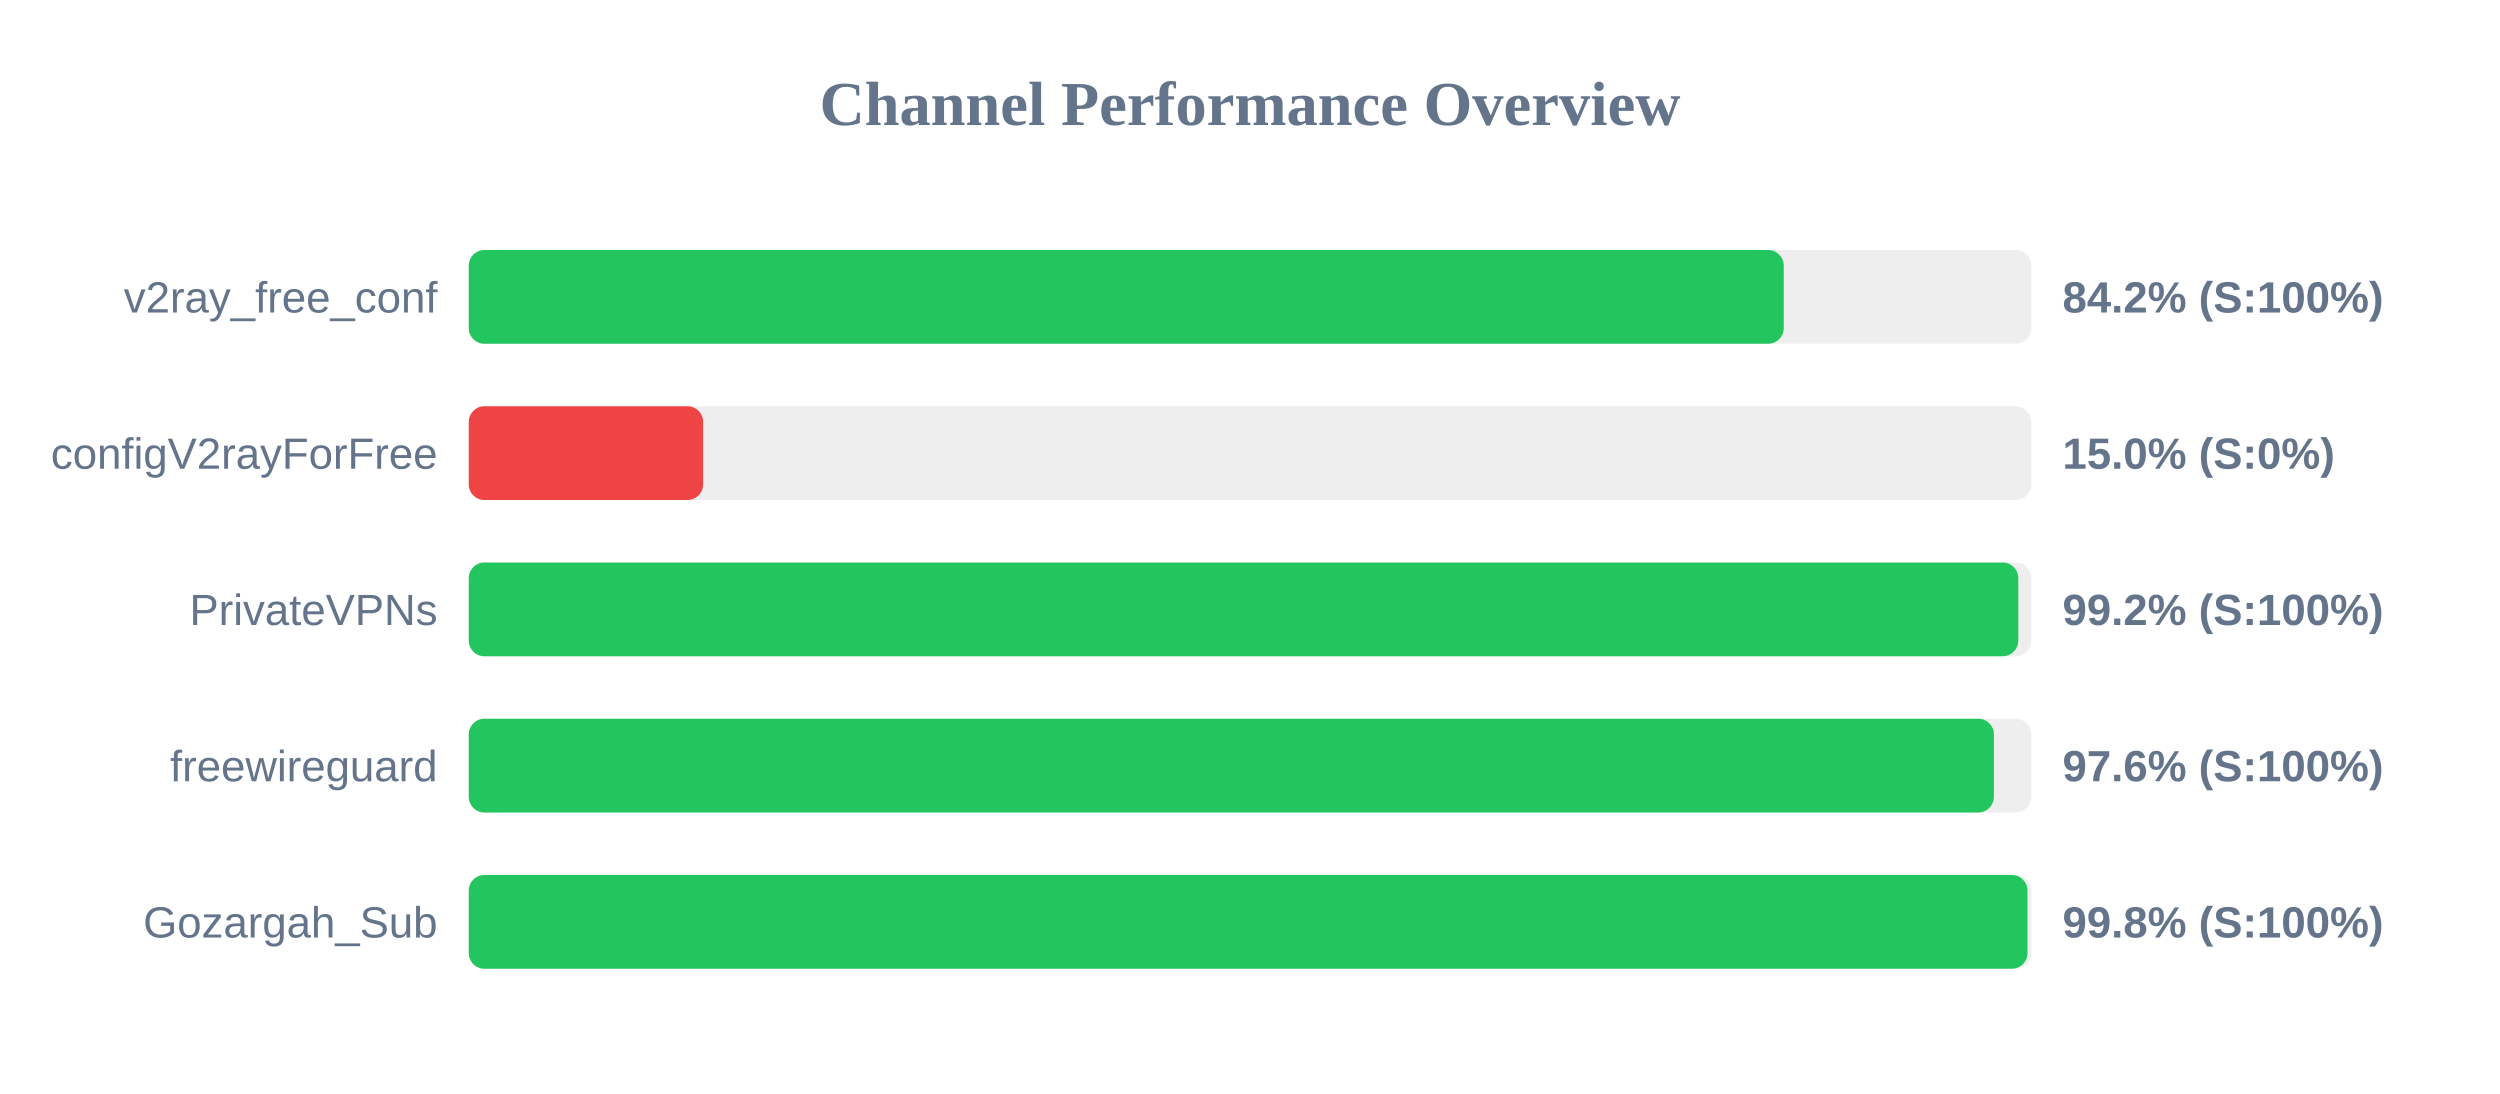
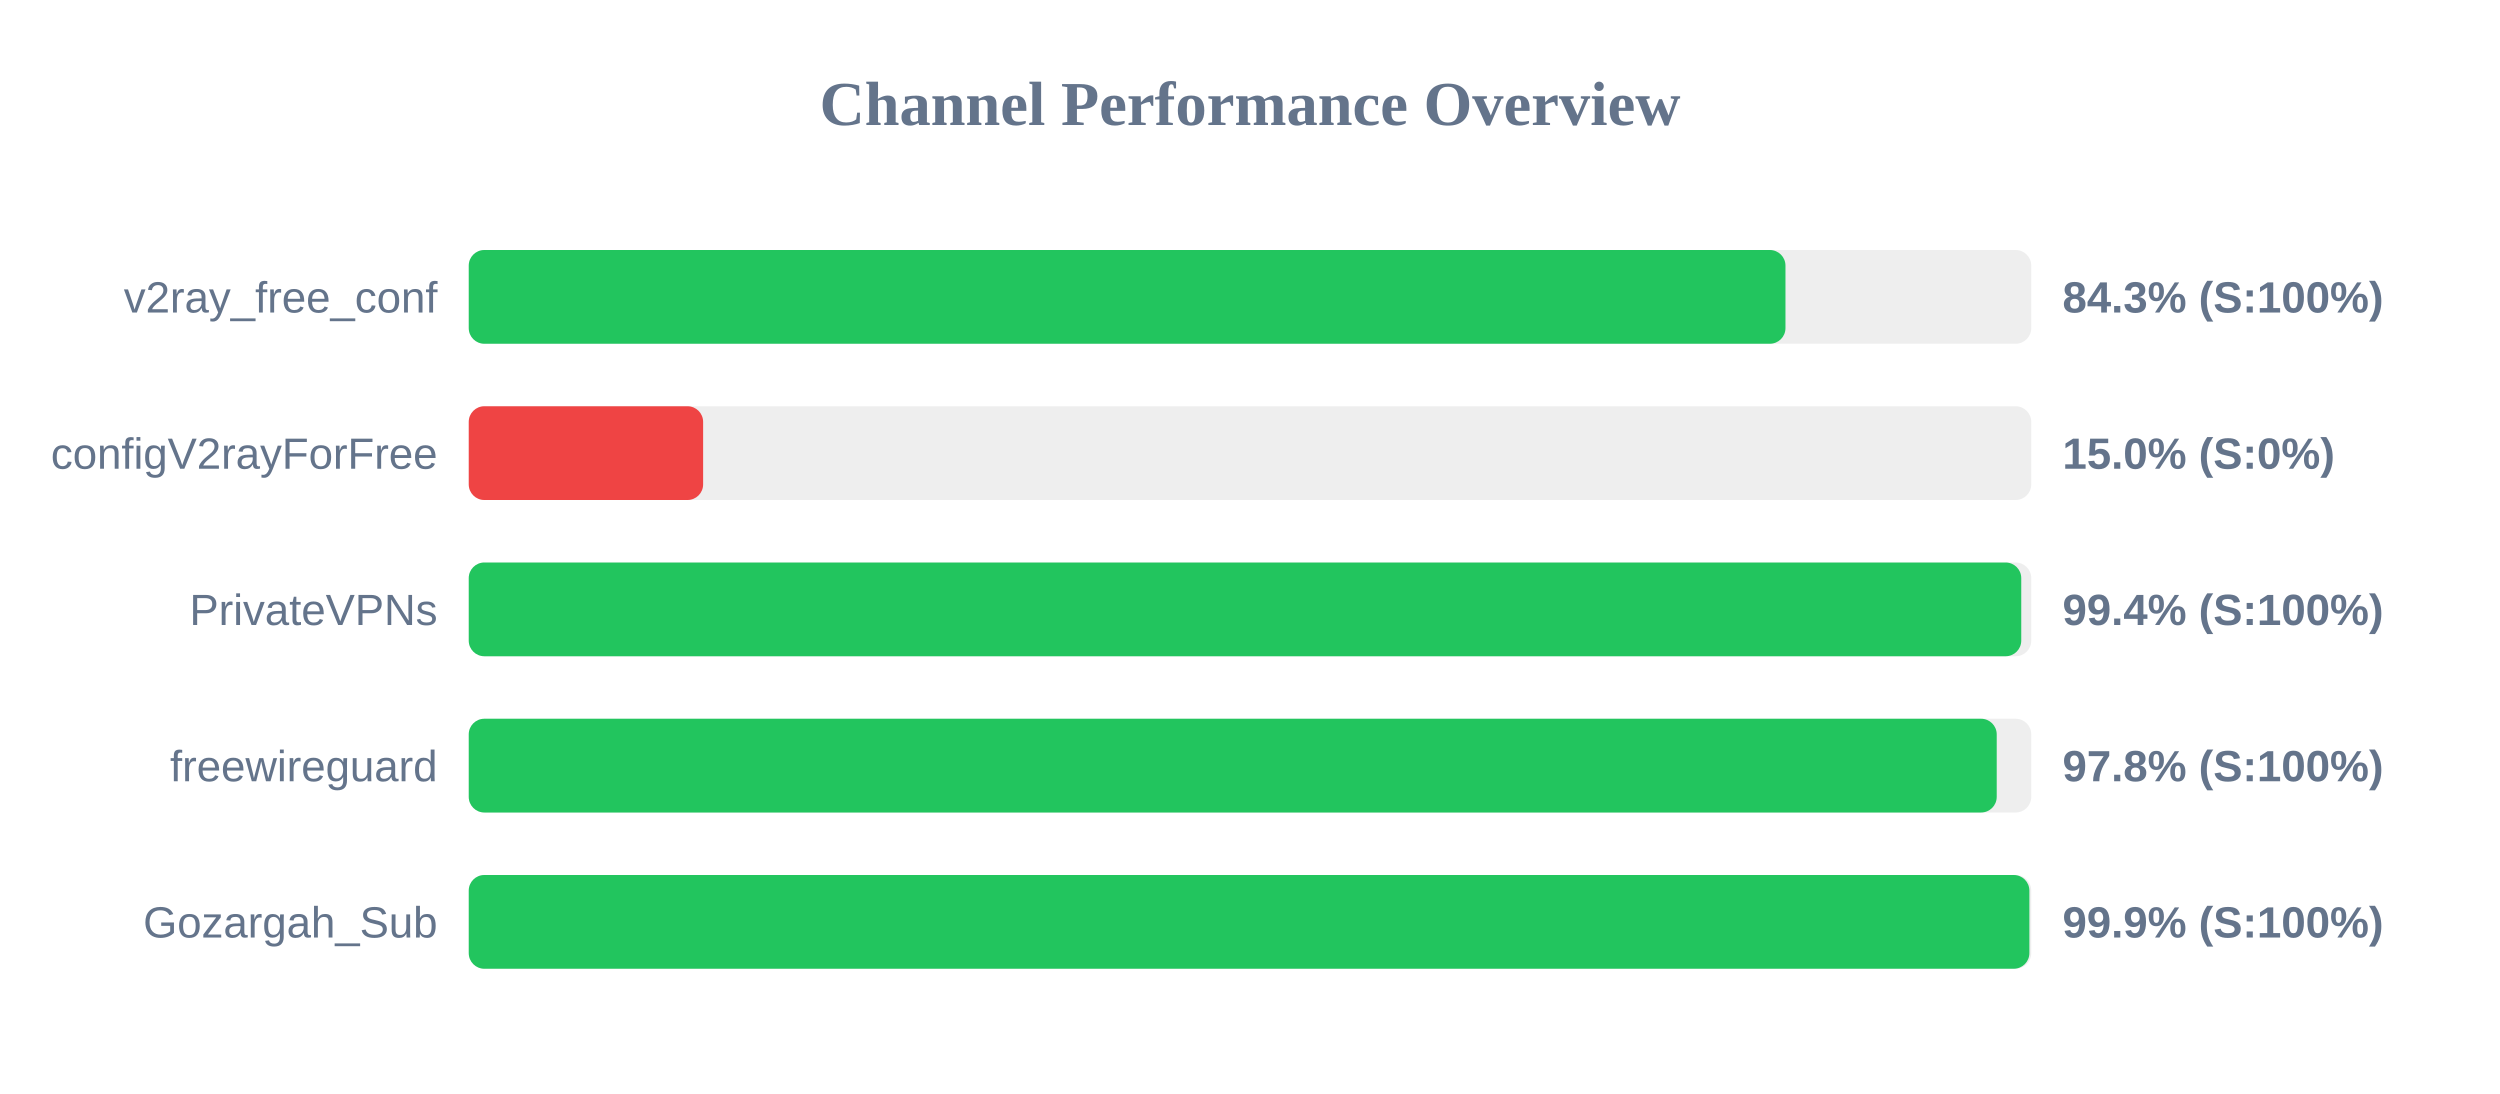
<svg xmlns="http://www.w3.org/2000/svg" width="800" height="350" version="1.1">
  <style>
        .row { font: 14px Arial; fill: #64748b; }
        .score { font: bold 14px Arial; fill: #64748b; }
    </style>
  <text x="400" y="40" text-anchor="middle" font-size="20px" font-weight="bold" fill="#64748b">Channel Performance Overview</text>
  <rect x="150" y="80" width="500" height="30" fill="#eee" rx="5" />
-   <rect x="150" y="80" width="420.8" height="30" fill="#22c55e" rx="5" />
+   <rect x="150" y="80" width="421.35" height="30" fill="#22c55e" rx="5" />
  <text x="140" y="100" text-anchor="end" class="row">v2ray_free_conf</text>
-   <text x="660" y="100" text-anchor="start" class="score">84.2% (S:100%)</text>
+   <text x="660" y="100" text-anchor="start" class="score">84.3% (S:100%)</text>
  <rect x="150" y="130" width="500" height="30" fill="#eee" rx="5" />
  <rect x="150" y="130" width="75.0" height="30" fill="#ef4444" rx="5" />
  <text x="140" y="150" text-anchor="end" class="row">configV2rayForFree</text>
  <text x="660" y="150" text-anchor="start" class="score">15.0% (S:0%)</text>
  <rect x="150" y="180" width="500" height="30" fill="#eee" rx="5" />
-   <rect x="150" y="180" width="495.85" height="30" fill="#22c55e" rx="5" />
+   <rect x="150" y="180" width="496.8" height="30" fill="#22c55e" rx="5" />
  <text x="140" y="200" text-anchor="end" class="row">PrivateVPNs</text>
-   <text x="660" y="200" text-anchor="start" class="score">99.2% (S:100%)</text>
+   <text x="660" y="200" text-anchor="start" class="score">99.4% (S:100%)</text>
  <rect x="150" y="230" width="500" height="30" fill="#eee" rx="5" />
-   <rect x="150" y="230" width="488.05" height="30" fill="#22c55e" rx="5" />
+   <rect x="150" y="230" width="488.95" height="30" fill="#22c55e" rx="5" />
  <text x="140" y="250" text-anchor="end" class="row">freewireguard</text>
-   <text x="660" y="250" text-anchor="start" class="score">97.6% (S:100%)</text>
+   <text x="660" y="250" text-anchor="start" class="score">97.8% (S:100%)</text>
  <rect x="150" y="280" width="500" height="30" fill="#eee" rx="5" />
-   <rect x="150" y="280" width="498.8" height="30" fill="#22c55e" rx="5" />
+   <rect x="150" y="280" width="499.4" height="30" fill="#22c55e" rx="5" />
  <text x="140" y="300" text-anchor="end" class="row">Gozargah_Sub</text>
-   <text x="660" y="300" text-anchor="start" class="score">99.8% (S:100%)</text>
+   <text x="660" y="300" text-anchor="start" class="score">99.9% (S:100%)</text>
</svg>
